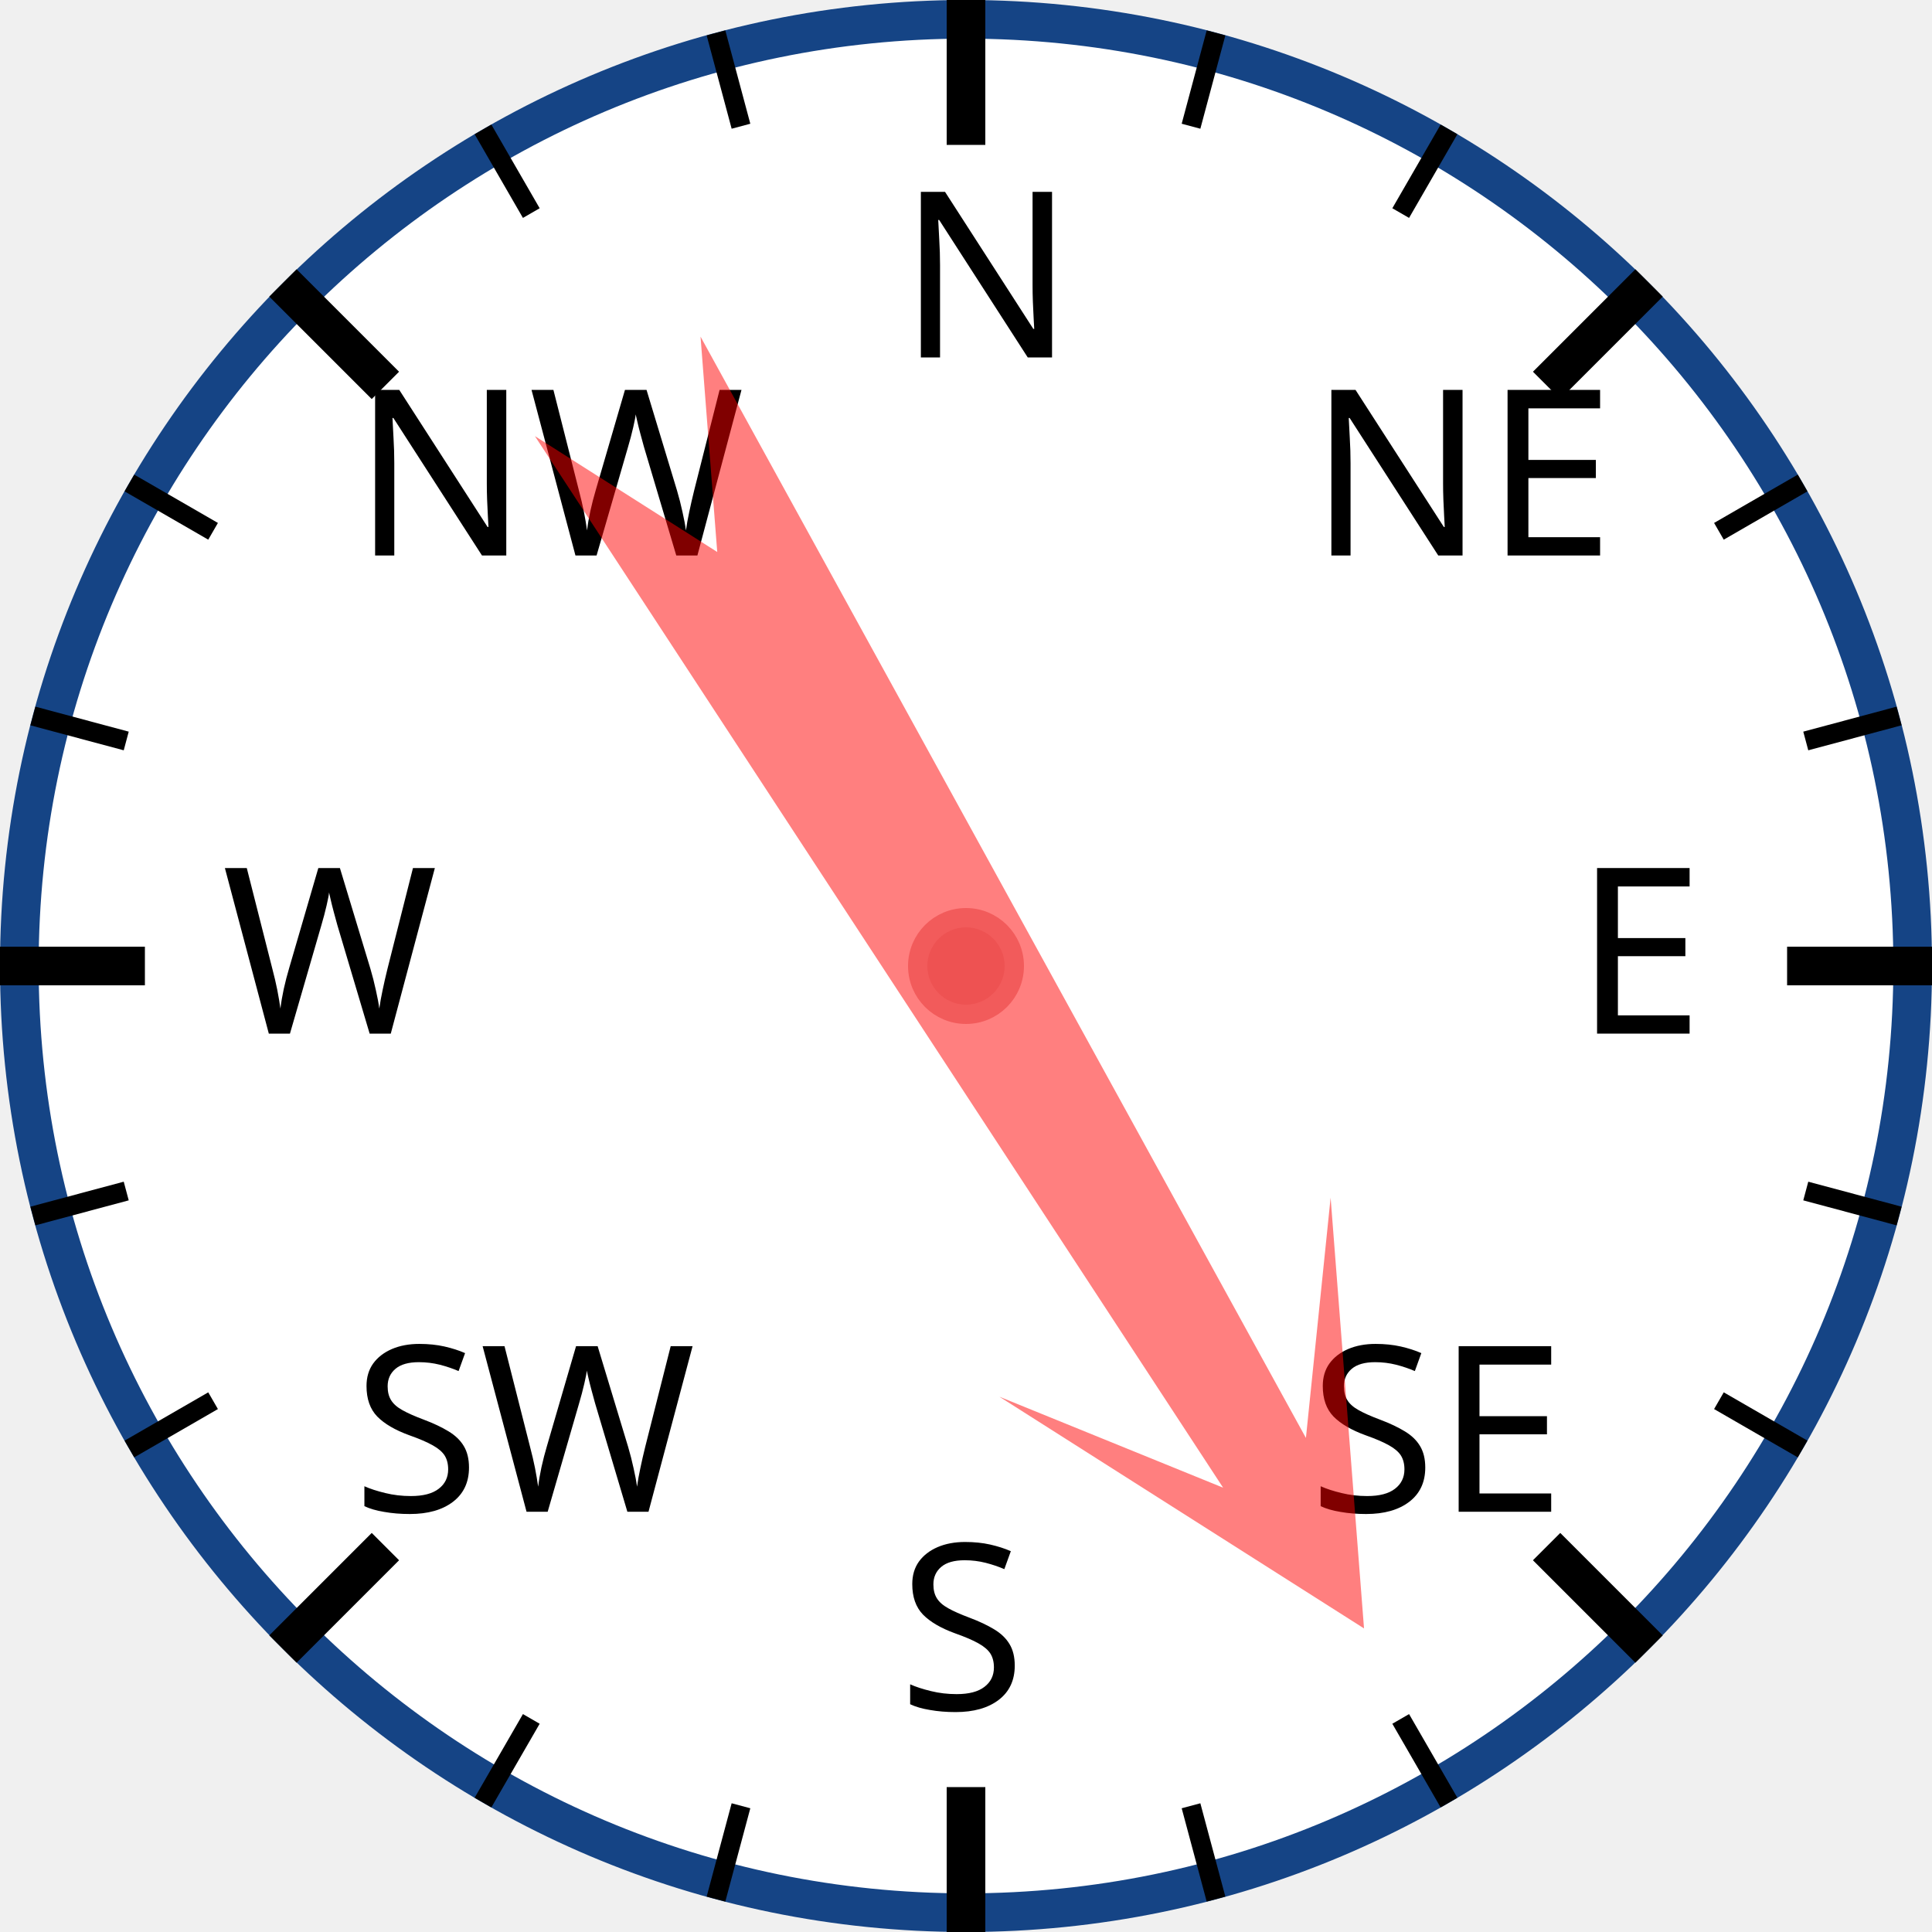
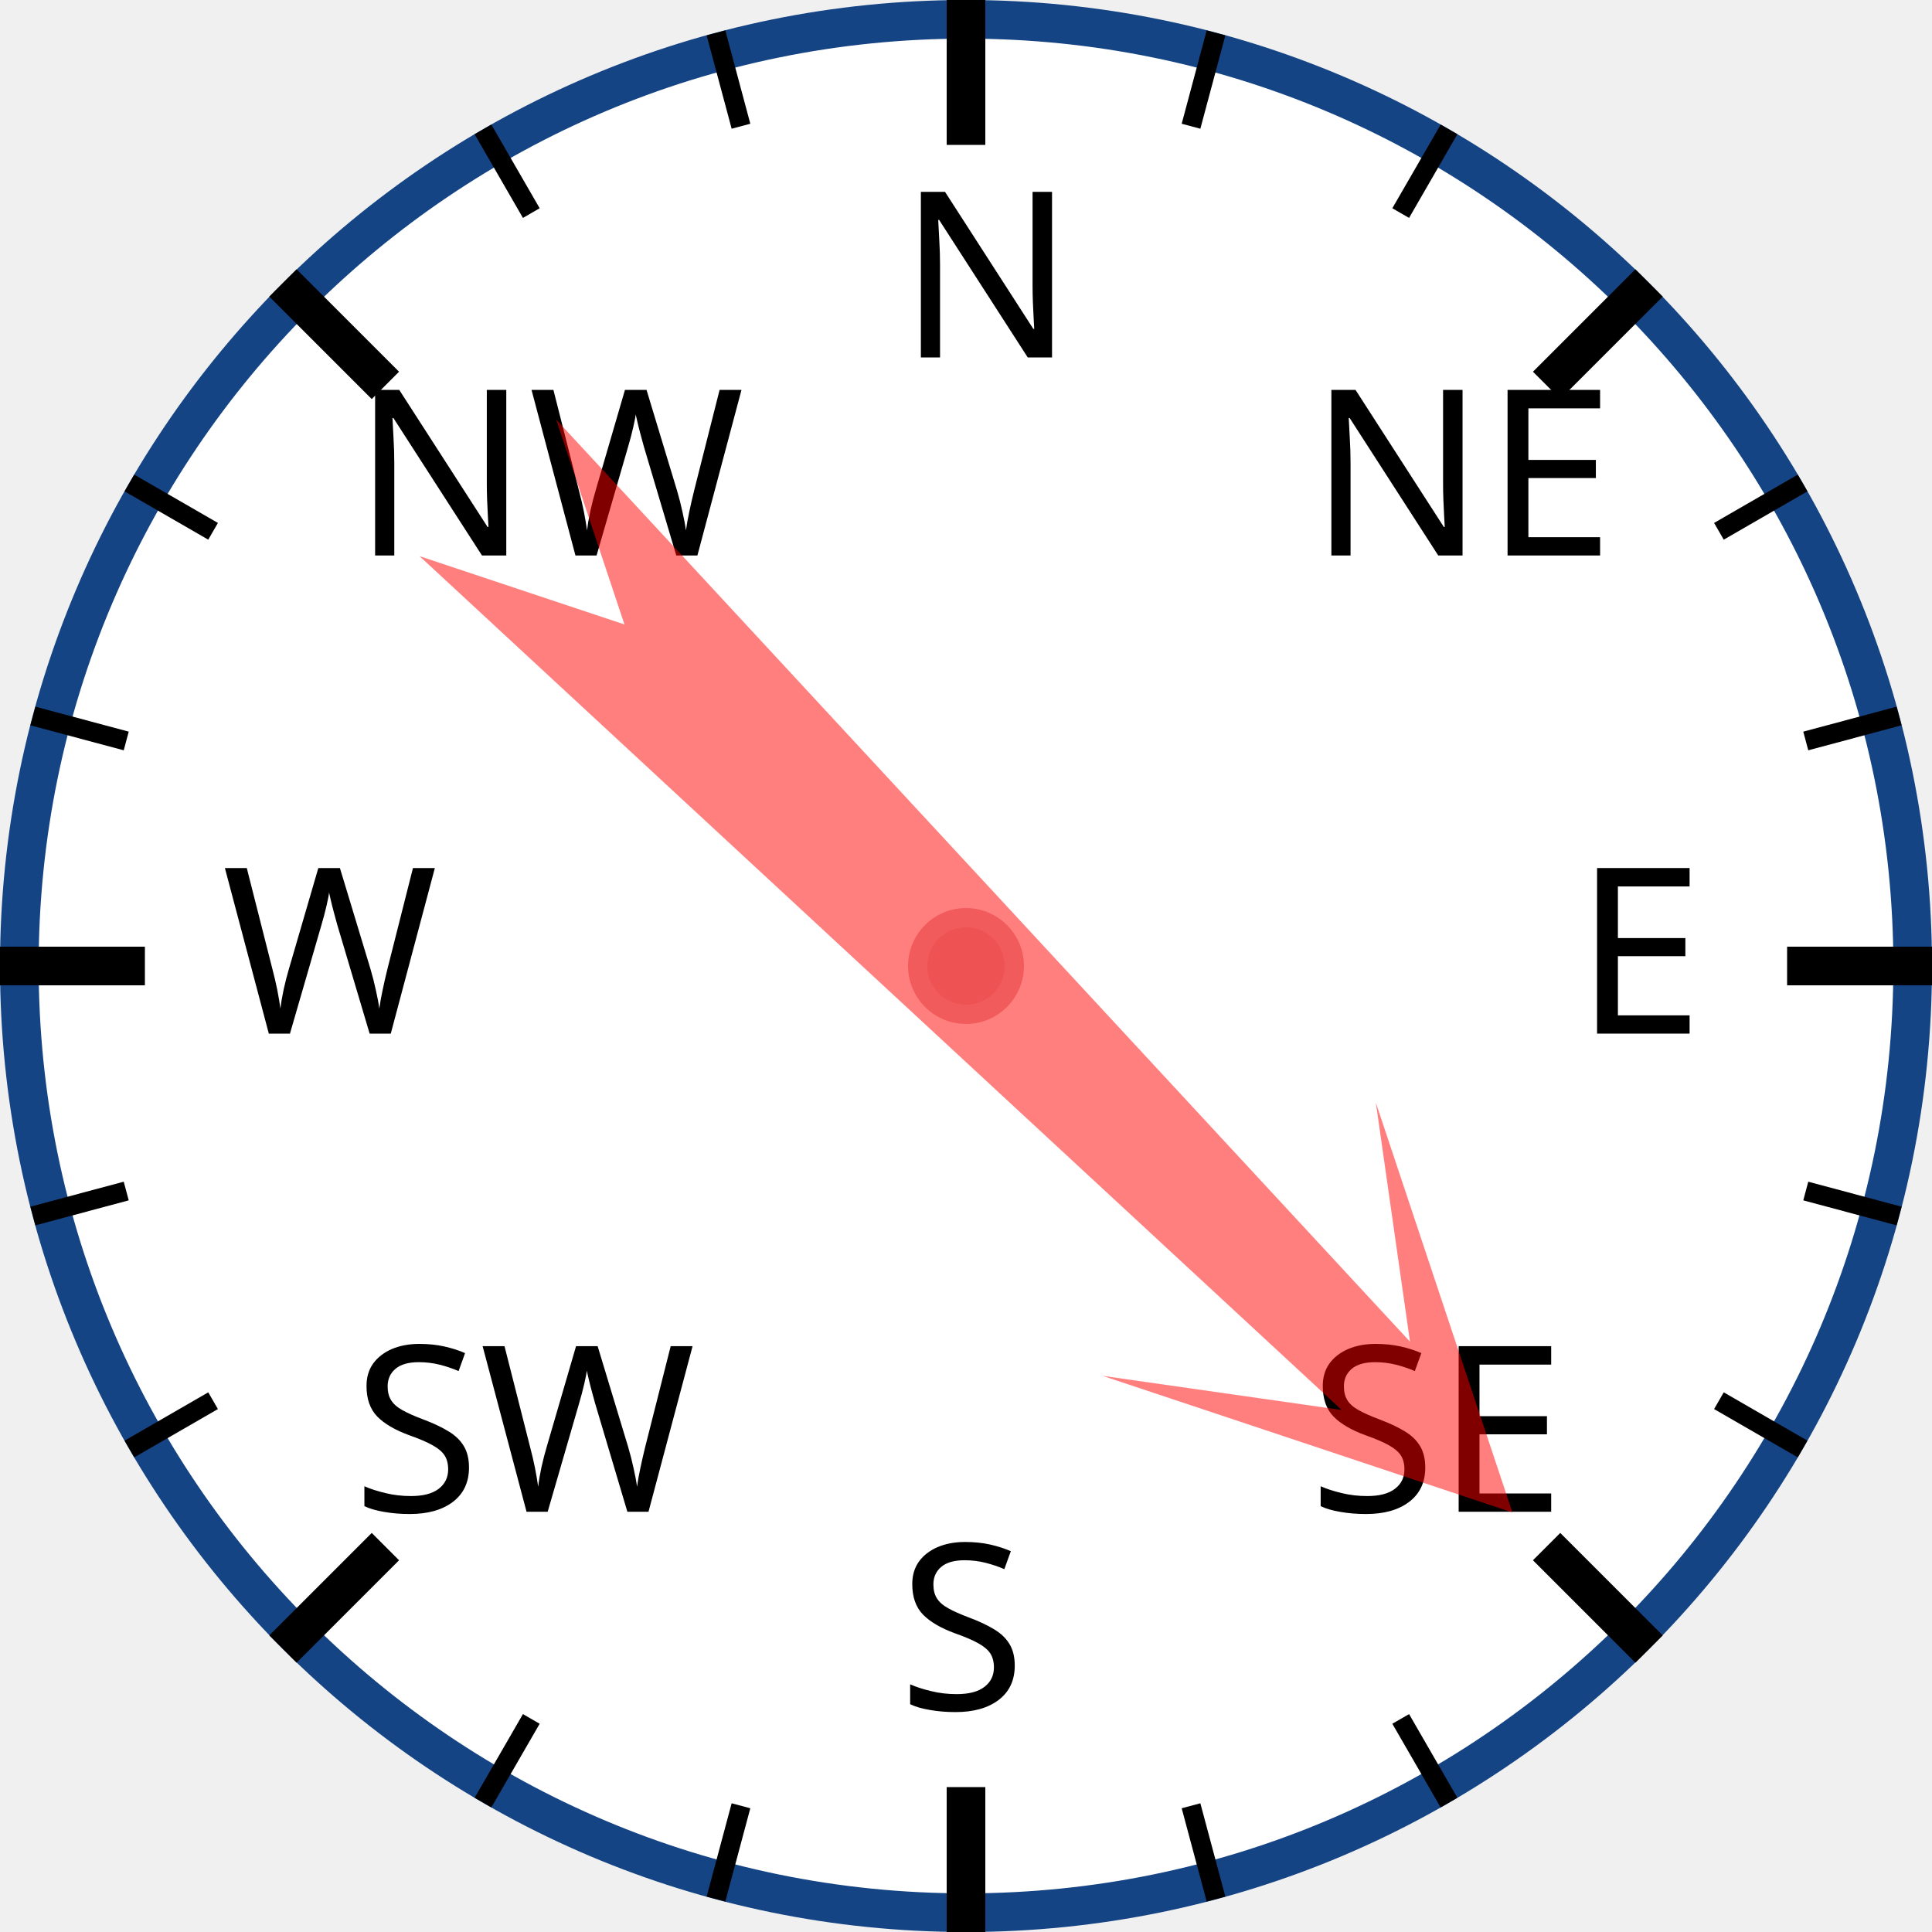
<svg xmlns="http://www.w3.org/2000/svg" width="120px" height="120px" viewBox="0 0 200 200">
  <circle cx="100" cy="100" r="98" style="fill: white; stroke: #154485; stroke-width: 4;" />
  <text x="93.0" y="37.0" style="font-family: sans-serif; font-size: 18pt;">N</text>
  <line x1="100.0" y1="0.0" x2="100.0" y2="15.0" style="stroke: black; stroke-width: 4;" />
  <line x1="74.118" y1="3.407" x2="76.706" y2="13.067" style="stroke: black; stroke-width: 2;" />
  <line x1="50" y1="13.397" x2="55" y2="22.058" style="stroke: black; stroke-width: 2;" />
  <text x="36.503" y="57.503" style="font-family: sans-serif; font-size: 18pt;">NW</text>
  <line x1="29.289" y1="29.289" x2="39.896" y2="39.896" style="stroke: black; stroke-width: 4;" />
  <line x1="13.397" y1="50" x2="22.058" y2="55" style="stroke: black; stroke-width: 2;" />
  <line x1="3.407" y1="74.118" x2="13.067" y2="76.706" style="stroke: black; stroke-width: 2;" />
  <text x="23.0" y="107.0" style="font-family: sans-serif; font-size: 18pt;">W</text>
  <line x1="0.0" y1="100.0" x2="15.0" y2="100.0" style="stroke: black; stroke-width: 4;" />
  <line x1="3.407" y1="125.882" x2="13.067" y2="123.294" style="stroke: black; stroke-width: 2;" />
  <line x1="13.397" y1="150" x2="22.058" y2="145" style="stroke: black; stroke-width: 2;" />
  <text x="36.503" y="156.497" style="font-family: sans-serif; font-size: 18pt;">SW</text>
  <line x1="29.289" y1="170.711" x2="39.896" y2="160.104" style="stroke: black; stroke-width: 4;" />
  <line x1="50" y1="186.603" x2="55" y2="177.942" style="stroke: black; stroke-width: 2;" />
  <line x1="74.118" y1="196.593" x2="76.706" y2="186.933" style="stroke: black; stroke-width: 2;" />
  <text x="93" y="177.0" style="font-family: sans-serif; font-size: 18pt;">S</text>
  <line x1="100" y1="200.0" x2="100" y2="185.0" style="stroke: black; stroke-width: 4;" />
  <line x1="125.882" y1="196.593" x2="123.294" y2="186.933" style="stroke: black; stroke-width: 2;" />
  <line x1="150.0" y1="186.603" x2="145.0" y2="177.942" style="stroke: black; stroke-width: 2;" />
  <text x="135.497" y="156.497" style="font-family: sans-serif; font-size: 18pt;">SE</text>
  <line x1="170.711" y1="170.711" x2="160.104" y2="160.104" style="stroke: black; stroke-width: 4;" />
  <line x1="186.603" y1="150" x2="177.942" y2="145" style="stroke: black; stroke-width: 2;" />
  <line x1="196.593" y1="125.882" x2="186.933" y2="123.294" style="stroke: black; stroke-width: 2;" />
  <text x="163.0" y="107" style="font-family: sans-serif; font-size: 18pt;">E</text>
  <line x1="200.0" y1="100" x2="185.0" y2="100" style="stroke: black; stroke-width: 4;" />
  <line x1="196.593" y1="74.118" x2="186.933" y2="76.706" style="stroke: black; stroke-width: 2;" />
  <line x1="186.603" y1="50" x2="177.942" y2="55" style="stroke: black; stroke-width: 2;" />
  <text x="135.497" y="57.503" style="font-family: sans-serif; font-size: 18pt;">NE</text>
  <line x1="170.711" y1="29.289" x2="160.104" y2="39.896" style="stroke: black; stroke-width: 4;" />
  <line x1="150" y1="13.397" x2="145" y2="22.058" style="stroke: black; stroke-width: 2;" />
  <line x1="125.882" y1="3.407" x2="123.294" y2="13.067" style="stroke: black; stroke-width: 2;" />
-   <polygon points="100 20 120 60 105 40 110 170 100 150 90 170 95 40 80 60" style="fill: red; fill-opacity: 0.5;" transform="rotate(149,100,100)" />
+   <polygon points="100 20 120 60 105 40 110 170 100 150 90 170 95 40 80 60" style="fill: red; fill-opacity: 0.5;" transform="rotate(135,100,100)" />
  <circle cx="100" cy="100" r="5" style="fill: #EE5252; stroke: #F25B5B; stroke-width: 2;" />
</svg>
